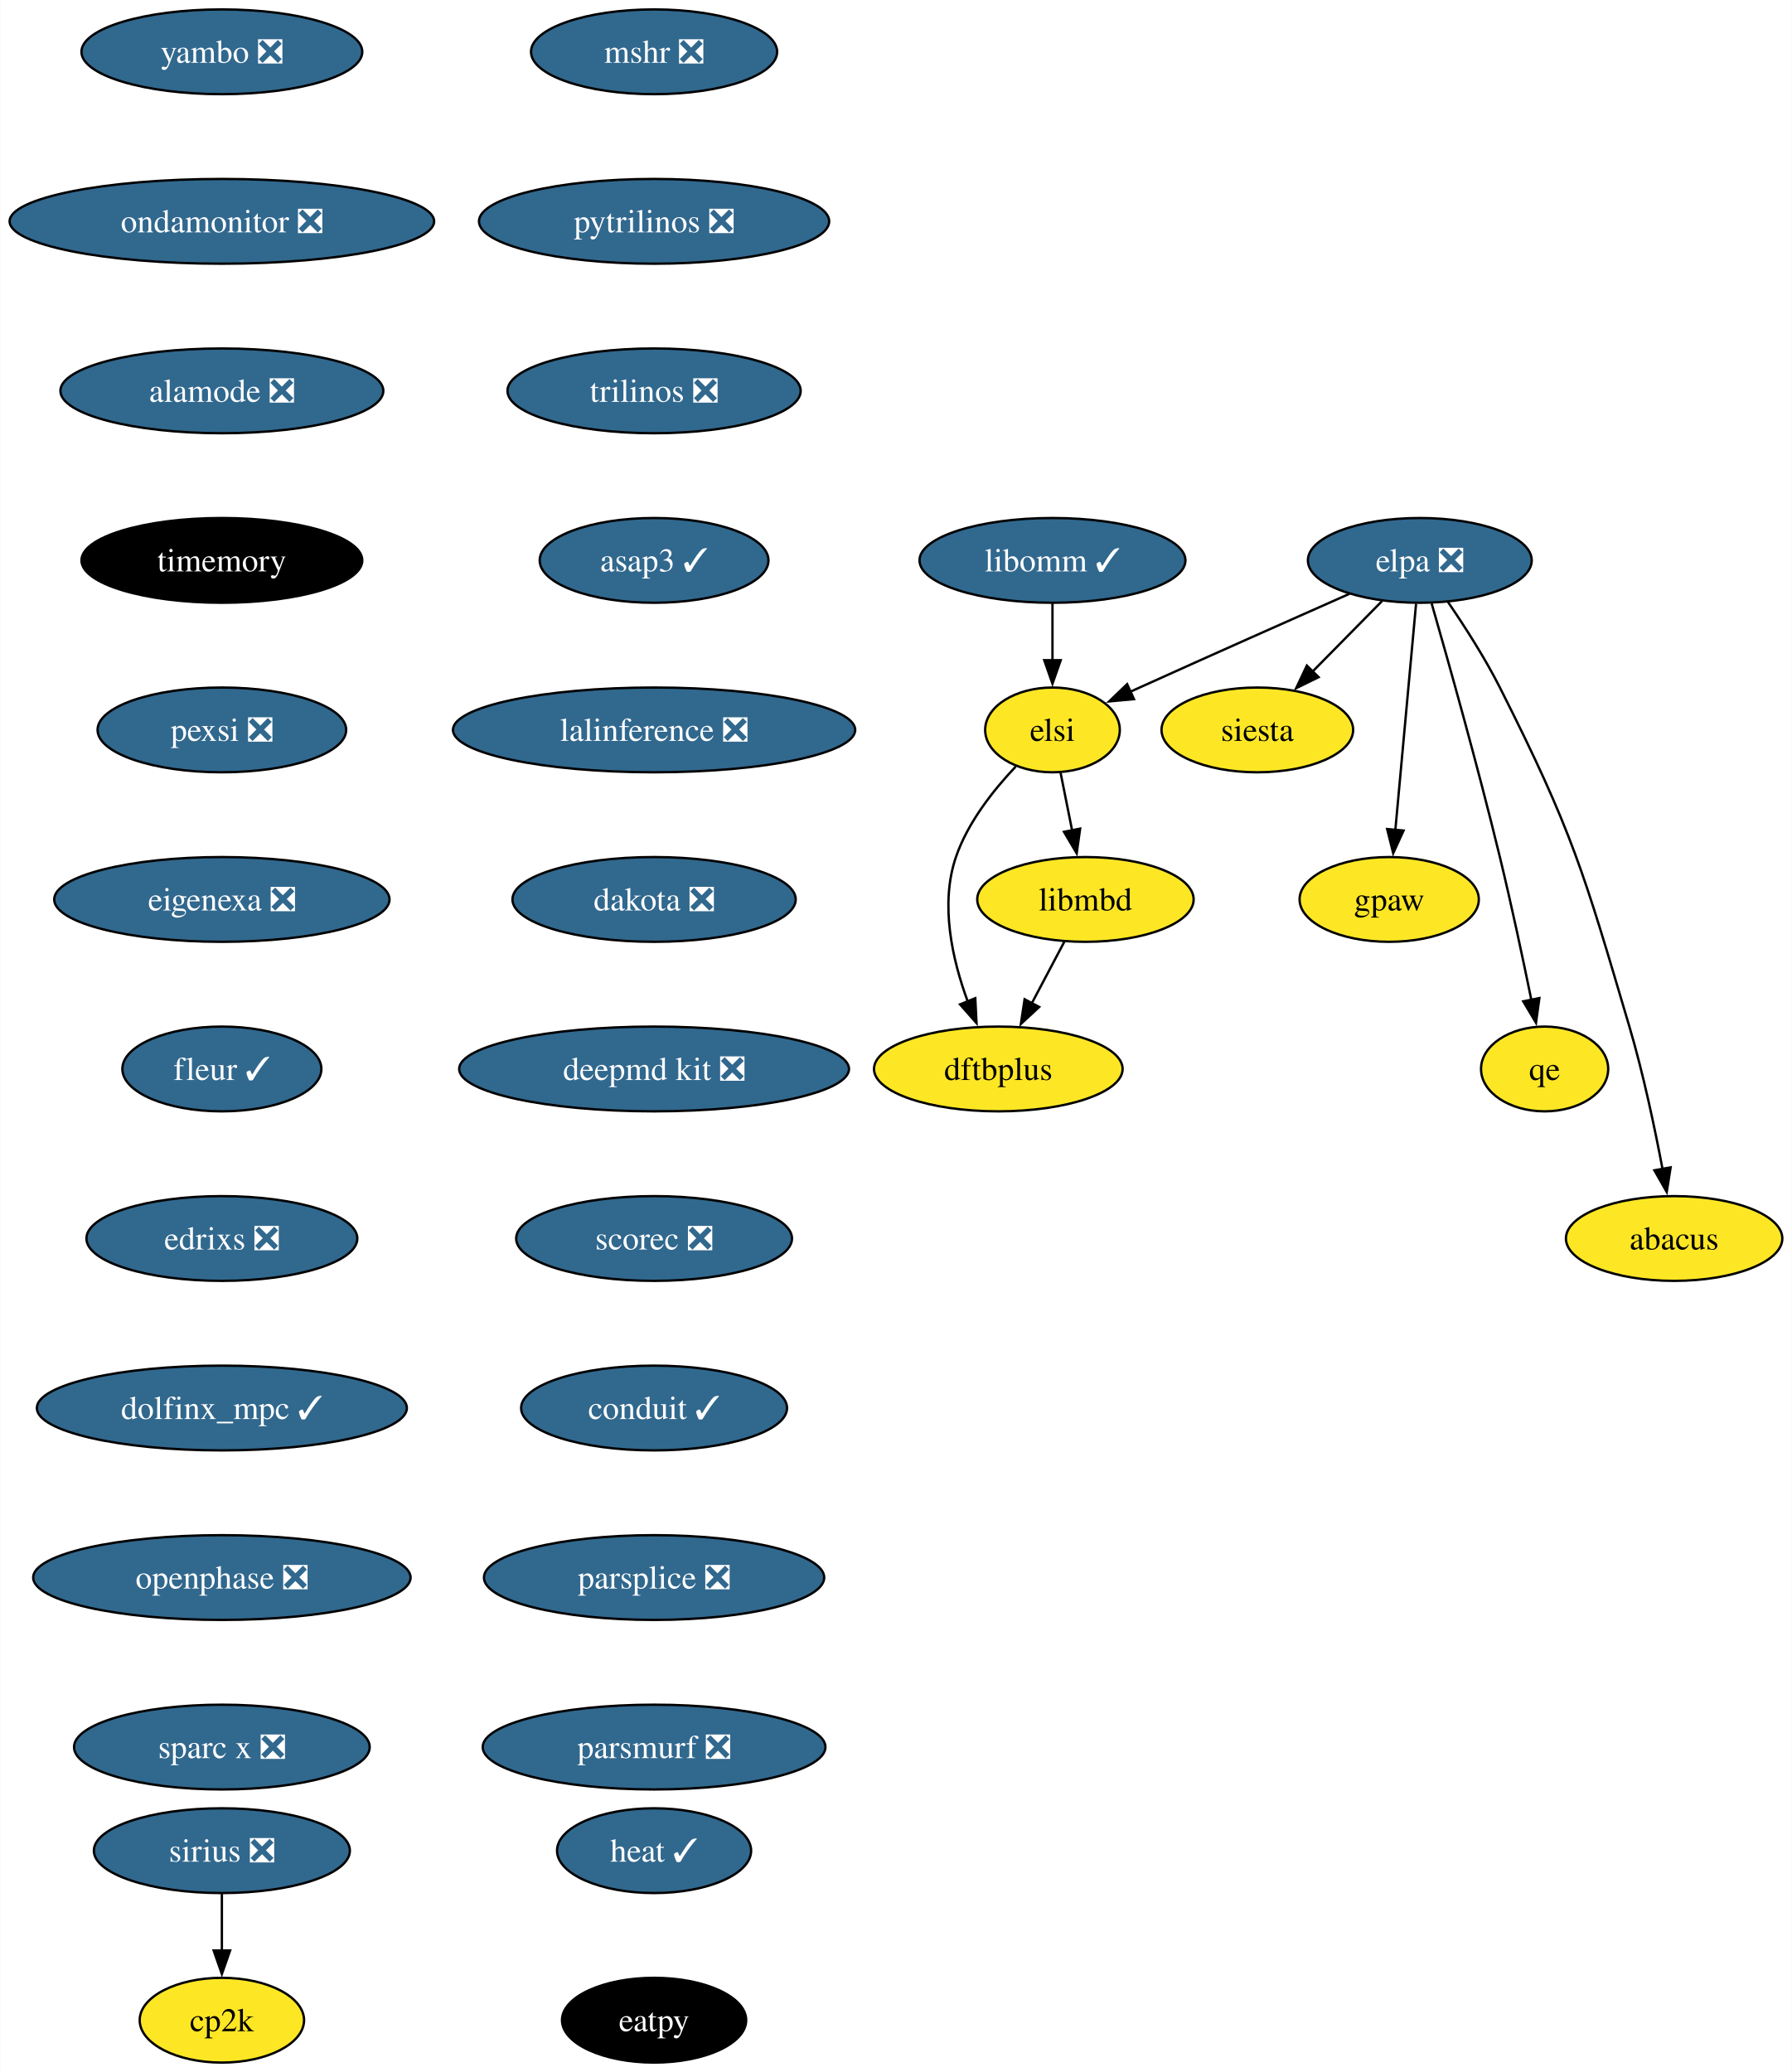
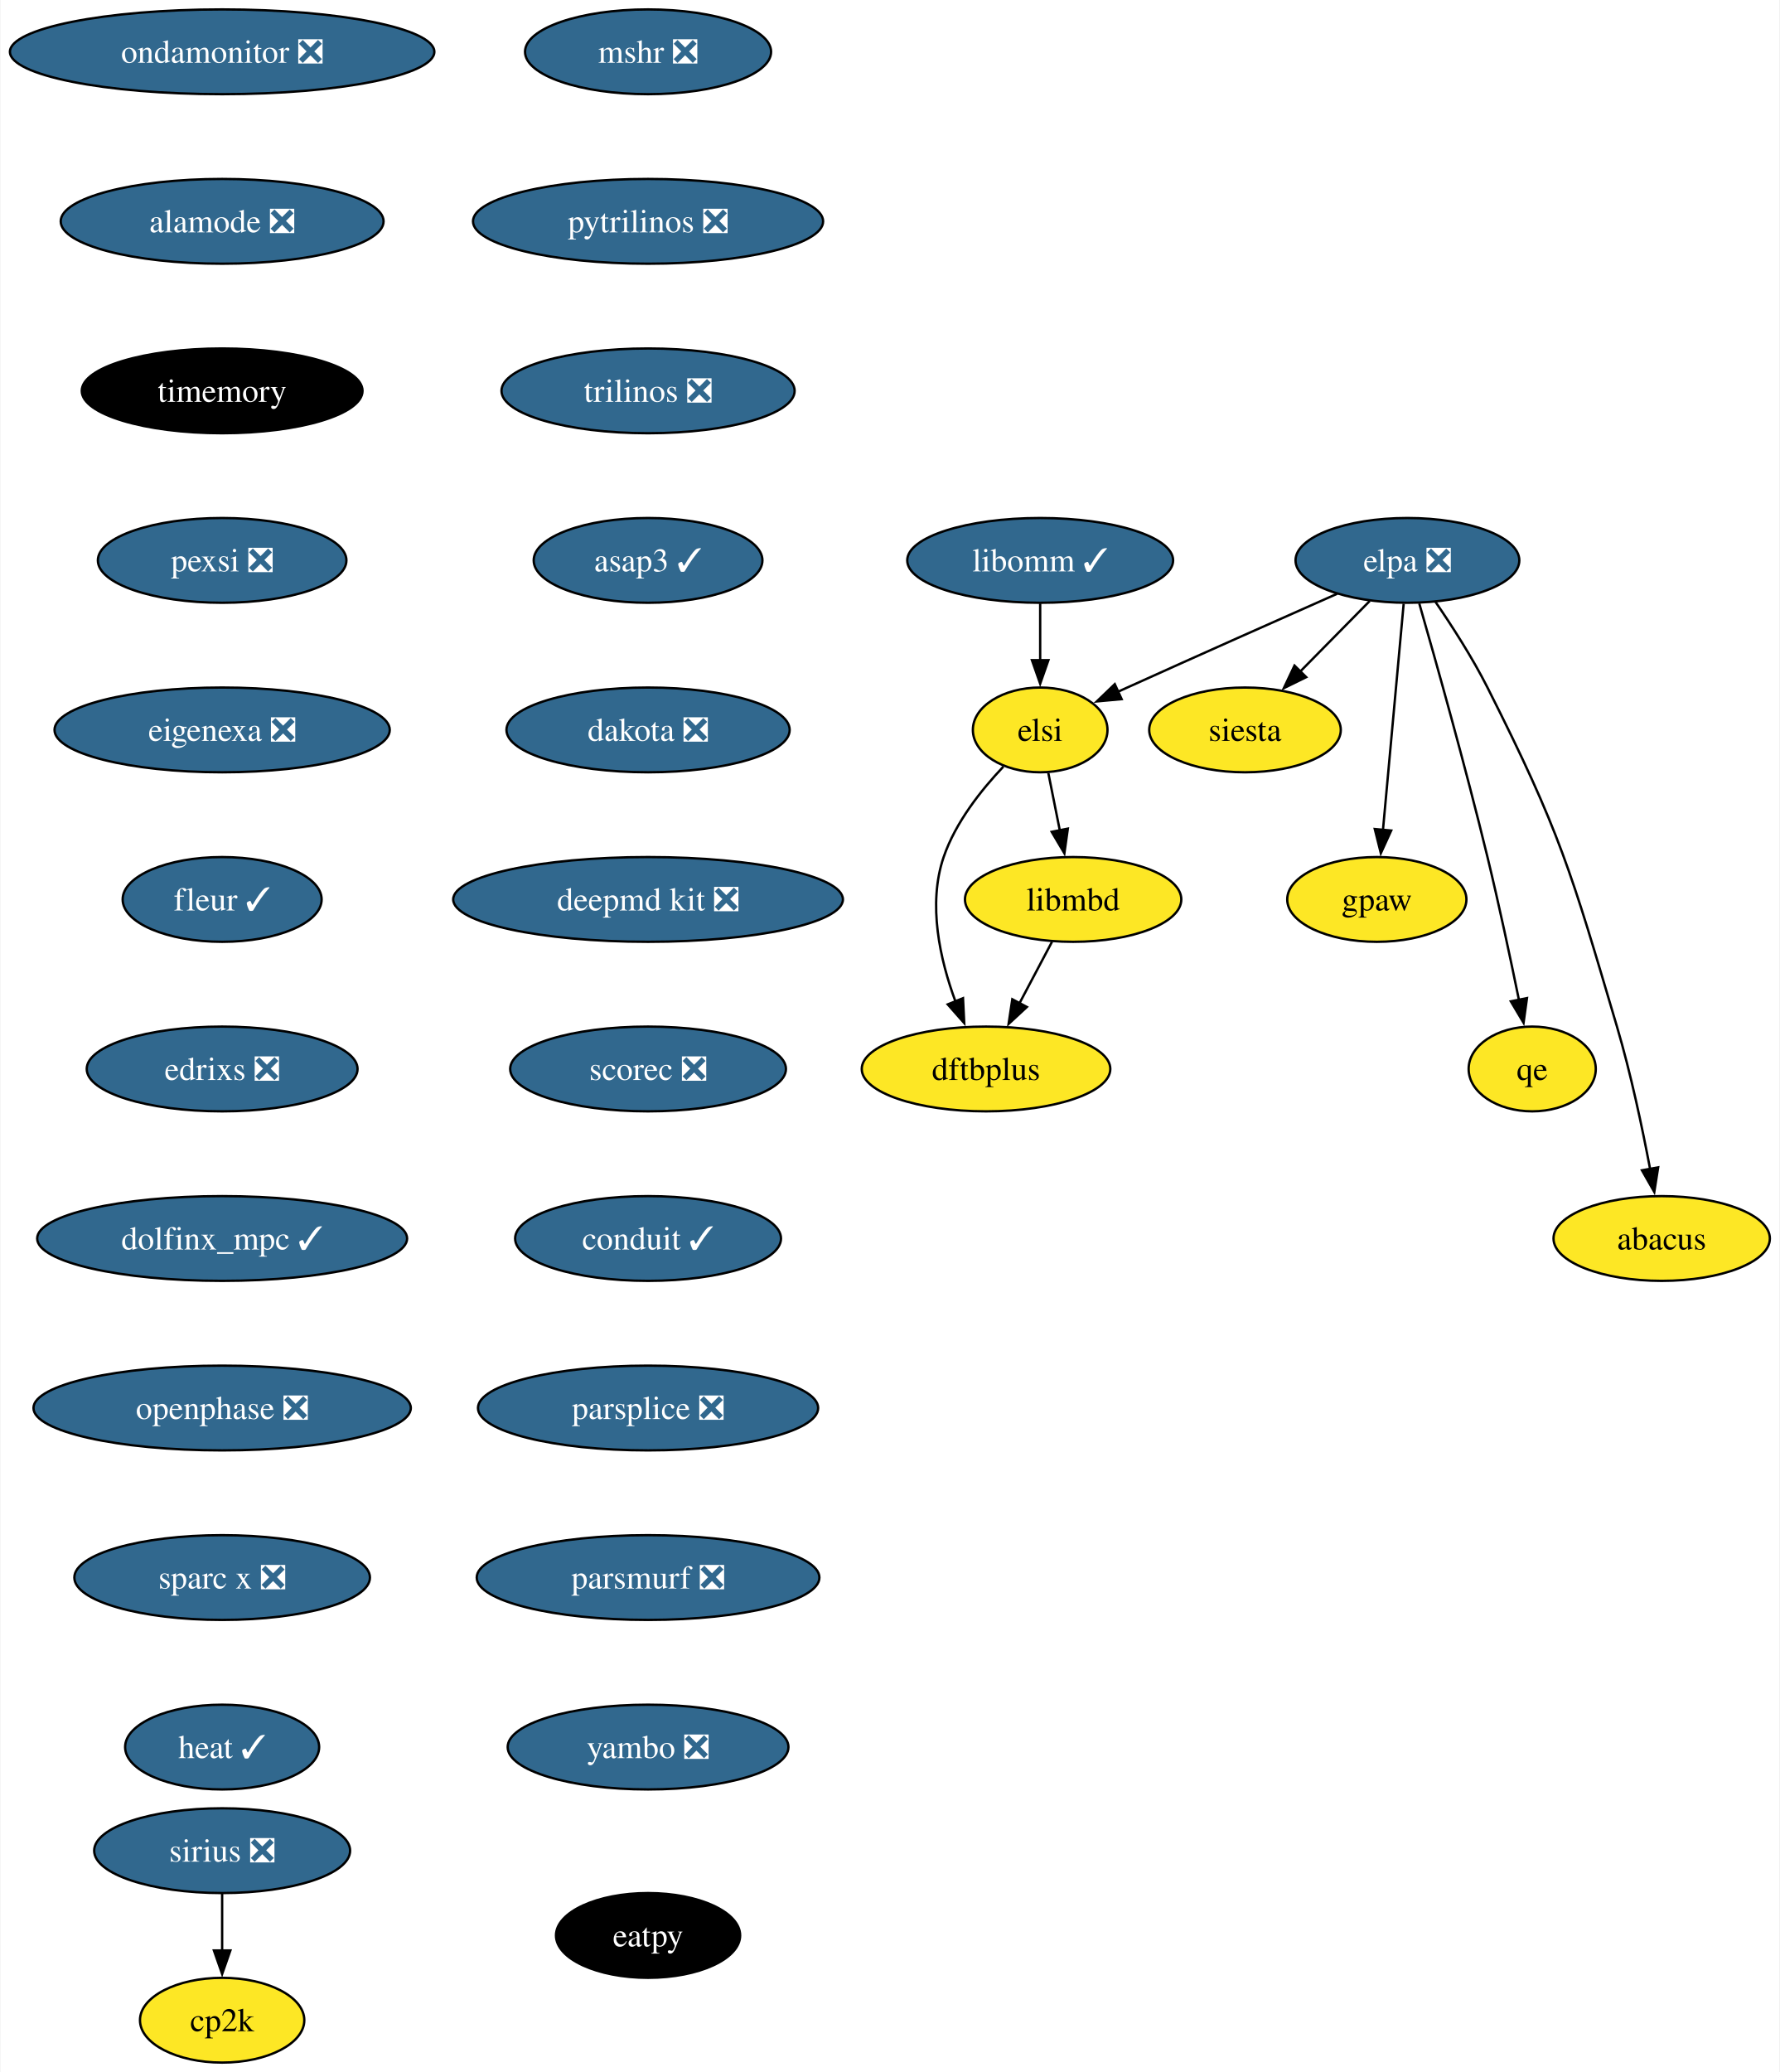
- <svg xmlns="http://www.w3.org/2000/svg" xmlns:xlink="http://www.w3.org/1999/xlink" width="761pt" height="880pt" viewBox="0.00 0.00 760.83 880.00">
+ <svg xmlns="http://www.w3.org/2000/svg" xmlns:xlink="http://www.w3.org/1999/xlink" width="756pt" height="880pt" viewBox="0.00 0.00 755.56 880.00">
  <g id="graph0" class="graph" transform="scale(1 1) rotate(0) translate(4 876)">
-     <polygon fill="white" stroke="none" points="-4,4 -4,-876 756.83,-876 756.83,4 -4,4" />
+     <polygon fill="white" stroke="none" points="-4,4 -4,-876 751.56,-876 751.56,4 -4,4" />
    <g id="node1" class="node">
      <g id="a_node1">
        <a xlink:href="https://github.com/conda-forge/mshr-feedstock/pull/37" xlink:title="mshr ❎">
-           <ellipse fill="#31688e" stroke="black" cx="273.69" cy="-854" rx="52.26" ry="18" />
-           <text text-anchor="middle" x="273.69" y="-849.33" font-family="Times,serif" font-size="14.00" fill="white">mshr ❎</text>
+           <ellipse fill="#31688e" stroke="black" cx="271.06" cy="-854" rx="52.26" ry="18" />
+           <text text-anchor="middle" x="271.06" y="-849.33" font-family="Times,serif" font-size="14.00" fill="white">mshr ❎</text>
        </a>
      </g>
    </g>
    <g id="node2" class="node">
      <g id="a_node2">
        <a xlink:href="https://github.com/conda-forge/pytrilinos-feedstock/pull/56" xlink:title="pytrilinos ❎">
-           <ellipse fill="#31688e" stroke="black" cx="273.69" cy="-782" rx="74.36" ry="18" />
-           <text text-anchor="middle" x="273.69" y="-777.33" font-family="Times,serif" font-size="14.00" fill="white">pytrilinos ❎</text>
+           <ellipse fill="#31688e" stroke="black" cx="271.06" cy="-782" rx="74.36" ry="18" />
+           <text text-anchor="middle" x="271.06" y="-777.33" font-family="Times,serif" font-size="14.00" fill="white">pytrilinos ❎</text>
        </a>
      </g>
    </g>
    <g id="node3" class="node">
      <g id="a_node3">
        <a xlink:href="https://github.com/conda-forge/trilinos-feedstock/pull/47" xlink:title="trilinos ❎">
-           <ellipse fill="#31688e" stroke="black" cx="273.69" cy="-710" rx="62.26" ry="18" />
-           <text text-anchor="middle" x="273.69" y="-705.33" font-family="Times,serif" font-size="14.00" fill="white">trilinos ❎</text>
+           <ellipse fill="#31688e" stroke="black" cx="271.06" cy="-710" rx="62.26" ry="18" />
+           <text text-anchor="middle" x="271.06" y="-705.33" font-family="Times,serif" font-size="14.00" fill="white">trilinos ❎</text>
        </a>
      </g>
    </g>
    <g id="node5" class="node">
      <g id="a_node5">
        <a xlink:href="https://github.com/conda-forge/asap3-feedstock/pull/47" xlink:title="asap3 ✓">
-           <ellipse fill="#31688e" stroke="black" cx="273.69" cy="-638" rx="48.58" ry="18" />
-           <text text-anchor="middle" x="273.69" y="-633.33" font-family="Times,serif" font-size="14.00" fill="white">asap3 ✓</text>
+           <ellipse fill="#31688e" stroke="black" cx="271.06" cy="-638" rx="48.58" ry="18" />
+           <text text-anchor="middle" x="271.06" y="-633.33" font-family="Times,serif" font-size="14.00" fill="white">asap3 ✓</text>
        </a>
      </g>
    </g>
    <g id="node4" class="node">
      <g id="a_node4">
        <a xlink:href="https://github.com/conda-forge/siesta-feedstock" xlink:title="siesta">
-           <ellipse fill="#fde725" stroke="black" cx="529.88" cy="-566" rx="40.69" ry="18" />
-           <text text-anchor="middle" x="529.88" y="-561.33" font-family="Times,serif" font-size="14.00">siesta</text>
+           <ellipse fill="#fde725" stroke="black" cx="524.62" cy="-566" rx="40.69" ry="18" />
+           <text text-anchor="middle" x="524.62" y="-561.33" font-family="Times,serif" font-size="14.00">siesta</text>
        </a>
      </g>
    </g>
    <g id="node6" class="node">
      <g id="a_node6">
-         <a xlink:href="https://github.com/conda-forge/lalinference-feedstock/pull/67" xlink:title="lalinference ❎">
-           <ellipse fill="#31688e" stroke="black" cx="273.69" cy="-566" rx="85.41" ry="18" />
-           <text text-anchor="middle" x="273.69" y="-561.33" font-family="Times,serif" font-size="14.00" fill="white">lalinference ❎</text>
+         <a xlink:href="https://github.com/conda-forge/dakota-feedstock/pull/49" xlink:title="dakota ❎">
+           <ellipse fill="#31688e" stroke="black" cx="271.06" cy="-566" rx="60.15" ry="18" />
+           <text text-anchor="middle" x="271.06" y="-561.33" font-family="Times,serif" font-size="14.00" fill="white">dakota ❎</text>
+         </a>
+       </g>
+     </g>
+     <g id="node8" class="node">
+       <g id="a_node8">
+         <a xlink:href="https://github.com/conda-forge/deepmd-kit-feedstock/pull/84" xlink:title="deepmd kit ❎">
+           <ellipse fill="#31688e" stroke="black" cx="271.06" cy="-494" rx="82.77" ry="18" />
+           <text text-anchor="middle" x="271.06" y="-489.32" font-family="Times,serif" font-size="14.00" fill="white">deepmd kit ❎</text>
        </a>
      </g>
    </g>
    <g id="node7" class="node">
      <g id="a_node7">
-         <a xlink:href="https://github.com/conda-forge/dakota-feedstock/pull/49" xlink:title="dakota ❎">
-           <ellipse fill="#31688e" stroke="black" cx="273.69" cy="-494" rx="60.15" ry="18" />
-           <text text-anchor="middle" x="273.69" y="-489.32" font-family="Times,serif" font-size="14.00" fill="white">dakota ❎</text>
+         <a xlink:href="https://github.com/conda-forge/gpaw-feedstock" xlink:title="gpaw">
+           <ellipse fill="#fde725" stroke="black" cx="580.62" cy="-494" rx="38.06" ry="18" />
+           <text text-anchor="middle" x="580.62" y="-489.32" font-family="Times,serif" font-size="14.00">gpaw</text>
+         </a>
+       </g>
+     </g>
+     <g id="node10" class="node">
+       <g id="a_node10">
+         <a xlink:href="https://github.com/conda-forge/scorec-feedstock/pull/12" xlink:title="scorec ❎">
+           <ellipse fill="#31688e" stroke="black" cx="271.06" cy="-422" rx="58.57" ry="18" />
+           <text text-anchor="middle" x="271.06" y="-417.32" font-family="Times,serif" font-size="14.00" fill="white">scorec ❎</text>
        </a>
      </g>
    </g>
    <g id="node9" class="node">
      <g id="a_node9">
-         <a xlink:href="https://github.com/conda-forge/deepmd-kit-feedstock/pull/84" xlink:title="deepmd kit ❎">
-           <ellipse fill="#31688e" stroke="black" cx="273.69" cy="-422" rx="82.77" ry="18" />
-           <text text-anchor="middle" x="273.69" y="-417.32" font-family="Times,serif" font-size="14.00" fill="white">deepmd kit ❎</text>
-         </a>
-       </g>
-     </g>
-     <g id="node8" class="node">
-       <g id="a_node8">
-         <a xlink:href="https://github.com/conda-forge/gpaw-feedstock" xlink:title="gpaw">
-           <ellipse fill="#fde725" stroke="black" cx="585.88" cy="-494" rx="38.06" ry="18" />
-           <text text-anchor="middle" x="585.88" y="-489.32" font-family="Times,serif" font-size="14.00">gpaw</text>
-         </a>
-       </g>
-     </g>
-     <g id="node11" class="node">
-       <g id="a_node11">
-         <a xlink:href="https://github.com/conda-forge/scorec-feedstock/pull/12" xlink:title="scorec ❎">
-           <ellipse fill="#31688e" stroke="black" cx="273.69" cy="-350" rx="58.57" ry="18" />
-           <text text-anchor="middle" x="273.69" y="-345.32" font-family="Times,serif" font-size="14.00" fill="white">scorec ❎</text>
-         </a>
-       </g>
-     </g>
-     <g id="node10" class="node">
-       <g id="a_node10">
        <a xlink:href="https://github.com/conda-forge/cp2k-feedstock" xlink:title="cp2k">
          <ellipse fill="#fde725" stroke="black" cx="90.14" cy="-18" rx="34.9" ry="18" />
          <text text-anchor="middle" x="90.14" y="-13.32" font-family="Times,serif" font-size="14.00">cp2k</text>
        </a>
      </g>
    </g>
+     <g id="node11" class="node">
+       <g id="a_node11">
+         <a xlink:href="https://github.com/conda-forge/conduit-feedstock/pull/46" xlink:title="conduit ✓">
+           <ellipse fill="#31688e" stroke="black" cx="271.06" cy="-350" rx="56.47" ry="18" />
+           <text text-anchor="middle" x="271.06" y="-345.32" font-family="Times,serif" font-size="14.00" fill="white">conduit ✓</text>
+         </a>
+       </g>
+     </g>
    <g id="node12" class="node">
      <g id="a_node12">
-         <a xlink:href="https://github.com/conda-forge/conduit-feedstock/pull/46" xlink:title="conduit ✓">
-           <ellipse fill="#31688e" stroke="black" cx="273.69" cy="-278" rx="56.47" ry="18" />
-           <text text-anchor="middle" x="273.69" y="-273.32" font-family="Times,serif" font-size="14.00" fill="white">conduit ✓</text>
+         <a xlink:href="https://github.com/conda-forge/parsplice-feedstock/pull/13" xlink:title="parsplice ❎">
+           <ellipse fill="#31688e" stroke="black" cx="271.06" cy="-278" rx="72.25" ry="18" />
+           <text text-anchor="middle" x="271.06" y="-273.32" font-family="Times,serif" font-size="14.00" fill="white">parsplice ❎</text>
        </a>
      </g>
    </g>
    <g id="node13" class="node">
      <g id="a_node13">
-         <a xlink:href="https://github.com/conda-forge/parsplice-feedstock/pull/13" xlink:title="parsplice ❎">
-           <ellipse fill="#31688e" stroke="black" cx="273.69" cy="-206" rx="72.25" ry="18" />
-           <text text-anchor="middle" x="273.69" y="-201.33" font-family="Times,serif" font-size="14.00" fill="white">parsplice ❎</text>
+         <a xlink:href="https://github.com/conda-forge/parsmurf-feedstock/pull/4" xlink:title="parsmurf ❎">
+           <ellipse fill="#31688e" stroke="black" cx="271.06" cy="-206" rx="72.78" ry="18" />
+           <text text-anchor="middle" x="271.06" y="-201.33" font-family="Times,serif" font-size="14.00" fill="white">parsmurf ❎</text>
+         </a>
+       </g>
+     </g>
+     <g id="node17" class="node">
+       <g id="a_node17">
+         <a xlink:href="https://github.com/conda-forge/yambo-feedstock/pull/30" xlink:title="yambo ❎">
+           <ellipse fill="#31688e" stroke="black" cx="271.06" cy="-134" rx="59.63" ry="18" />
+           <text text-anchor="middle" x="271.06" y="-129.32" font-family="Times,serif" font-size="14.00" fill="white">yambo ❎</text>
        </a>
      </g>
    </g>
    <g id="node14" class="node">
      <g id="a_node14">
-         <a xlink:href="https://github.com/conda-forge/parsmurf-feedstock/pull/4" xlink:title="parsmurf ❎">
-           <ellipse fill="#31688e" stroke="black" cx="273.69" cy="-134" rx="72.78" ry="18" />
-           <text text-anchor="middle" x="273.69" y="-129.32" font-family="Times,serif" font-size="14.00" fill="white">parsmurf ❎</text>
+         <a xlink:href="https://github.com/conda-forge/qe-feedstock" xlink:title="qe">
+           <ellipse fill="#fde725" stroke="black" cx="646.62" cy="-422" rx="27" ry="18" />
+           <text text-anchor="middle" x="646.62" y="-417.32" font-family="Times,serif" font-size="14.00">qe</text>
        </a>
      </g>
    </g>
    <g id="node15" class="node">
      <g id="a_node15">
-         <a xlink:href="https://github.com/conda-forge/qe-feedstock" xlink:title="qe">
-           <ellipse fill="#fde725" stroke="black" cx="651.88" cy="-422" rx="27" ry="18" />
-           <text text-anchor="middle" x="651.88" y="-417.32" font-family="Times,serif" font-size="14.00">qe</text>
+         <a xlink:href="https://github.com/conda-forge/dftbplus-feedstock" xlink:title="dftbplus">
+           <ellipse fill="#fde725" stroke="black" cx="414.62" cy="-422" rx="52.79" ry="18" />
+           <text text-anchor="middle" x="414.62" y="-417.32" font-family="Times,serif" font-size="14.00">dftbplus</text>
        </a>
      </g>
    </g>
    <g id="node16" class="node">
      <g id="a_node16">
-         <a xlink:href="https://github.com/conda-forge/dftbplus-feedstock" xlink:title="dftbplus">
-           <ellipse fill="#fde725" stroke="black" cx="419.88" cy="-422" rx="52.79" ry="18" />
-           <text text-anchor="middle" x="419.88" y="-417.32" font-family="Times,serif" font-size="14.00">dftbplus</text>
-         </a>
-       </g>
-     </g>
-     <g id="node17" class="node">
-       <g id="a_node17">
        <a xlink:href="https://github.com/conda-forge/libmbd-feedstock" xlink:title="libmbd">
-           <ellipse fill="#fde725" stroke="black" cx="456.88" cy="-494" rx="45.95" ry="18" />
-           <text text-anchor="middle" x="456.88" y="-489.32" font-family="Times,serif" font-size="14.00">libmbd</text>
-         </a>
-       </g>
-     </g>
-     <g id="edge11" class="edge">
-       <path fill="none" stroke="black" d="M447.92,-476.05C443.74,-468.14 438.67,-458.54 433.99,-449.69" />
-       <polygon fill="black" stroke="black" points="437.23,-448.33 429.46,-441.13 431.04,-451.6 437.23,-448.33" />
+           <ellipse fill="#fde725" stroke="black" cx="451.62" cy="-494" rx="45.95" ry="18" />
+           <text text-anchor="middle" x="451.62" y="-489.32" font-family="Times,serif" font-size="14.00">libmbd</text>
+         </a>
+       </g>
+     </g>
+     <g id="edge10" class="edge">
+       <path fill="none" stroke="black" d="M442.66,-476.05C438.48,-468.14 433.4,-458.54 428.72,-449.69" />
+       <polygon fill="black" stroke="black" points="431.97,-448.33 424.2,-441.13 425.78,-451.6 431.97,-448.33" />
    </g>
    <g id="node18" class="node">
      <g id="a_node18">
        <a xlink:href="https://github.com/conda-forge/sirius-feedstock/pull/30" xlink:title="sirius ❎">
          <ellipse fill="#31688e" stroke="black" cx="90.14" cy="-90" rx="54.36" ry="18" />
          <text text-anchor="middle" x="90.14" y="-85.33" font-family="Times,serif" font-size="14.00" fill="white">sirius ❎</text>
        </a>
      </g>
    </g>
    <g id="edge12" class="edge">
      <path fill="none" stroke="black" d="M90.14,-71.7C90.14,-64.41 90.14,-55.73 90.14,-47.54" />
      <polygon fill="black" stroke="black" points="93.64,-47.62 90.14,-37.62 86.64,-47.62 93.64,-47.62" />
    </g>
    <g id="node19" class="node">
      <g id="a_node19">
-         <a xlink:href="https://github.com/conda-forge/yambo-feedstock/pull/30" xlink:title="yambo ❎">
-           <ellipse fill="#31688e" stroke="black" cx="90.14" cy="-854" rx="59.63" ry="18" />
-           <text text-anchor="middle" x="90.14" y="-849.33" font-family="Times,serif" font-size="14.00" fill="white">yambo ❎</text>
+         <a xlink:href="https://github.com/conda-forge/ondamonitor-feedstock/pull/12" xlink:title="ondamonitor ❎">
+           <ellipse fill="#31688e" stroke="black" cx="90.14" cy="-854" rx="90.14" ry="18" />
+           <text text-anchor="middle" x="90.14" y="-849.33" font-family="Times,serif" font-size="14.00" fill="white">ondamonitor ❎</text>
        </a>
      </g>
    </g>
    <g id="node20" class="node">
      <g id="a_node20">
-         <a xlink:href="https://github.com/conda-forge/ondamonitor-feedstock/pull/12" xlink:title="ondamonitor ❎">
-           <ellipse fill="#31688e" stroke="black" cx="90.14" cy="-782" rx="90.14" ry="18" />
-           <text text-anchor="middle" x="90.14" y="-777.33" font-family="Times,serif" font-size="14.00" fill="white">ondamonitor ❎</text>
+         <a xlink:href="https://github.com/conda-forge/alamode-feedstock/pull/12" xlink:title="alamode ❎">
+           <ellipse fill="#31688e" stroke="black" cx="90.14" cy="-782" rx="68.57" ry="18" />
+           <text text-anchor="middle" x="90.14" y="-777.33" font-family="Times,serif" font-size="14.00" fill="white">alamode ❎</text>
        </a>
      </g>
    </g>
    <g id="node21" class="node">
      <g id="a_node21">
-         <a xlink:href="https://github.com/conda-forge/alamode-feedstock/pull/12" xlink:title="alamode ❎">
-           <ellipse fill="#31688e" stroke="black" cx="90.14" cy="-710" rx="68.57" ry="18" />
-           <text text-anchor="middle" x="90.14" y="-705.33" font-family="Times,serif" font-size="14.00" fill="white">alamode ❎</text>
+         <a xlink:href="https://github.com/conda-forge/timemory-feedstock" xlink:title="timemory">
+           <ellipse fill="#000000" stroke="black" cx="90.14" cy="-710" rx="59.63" ry="18" />
+           <text text-anchor="middle" x="90.14" y="-705.33" font-family="Times,serif" font-size="14.00" fill="white">timemory</text>
        </a>
      </g>
    </g>
    <g id="node22" class="node">
      <g id="a_node22">
-         <a xlink:href="https://github.com/conda-forge/timemory-feedstock" xlink:title="timemory">
-           <ellipse fill="#000000" stroke="black" cx="90.14" cy="-638" rx="59.63" ry="18" />
-           <text text-anchor="middle" x="90.14" y="-633.33" font-family="Times,serif" font-size="14.00" fill="white">timemory</text>
+         <a xlink:href="https://github.com/conda-forge/pexsi-feedstock/pull/10" xlink:title="pexsi ❎">
+           <ellipse fill="#31688e" stroke="black" cx="90.14" cy="-638" rx="52.79" ry="18" />
+           <text text-anchor="middle" x="90.14" y="-633.33" font-family="Times,serif" font-size="14.00" fill="white">pexsi ❎</text>
+         </a>
+       </g>
+     </g>
+     <g id="node27" class="node">
+       <g id="a_node27">
+         <a xlink:href="https://github.com/conda-forge/eigenexa-feedstock/pull/3" xlink:title="eigenexa ❎">
+           <ellipse fill="#31688e" stroke="black" cx="90.14" cy="-566" rx="71.2" ry="18" />
+           <text text-anchor="middle" x="90.14" y="-561.33" font-family="Times,serif" font-size="14.00" fill="white">eigenexa ❎</text>
        </a>
      </g>
    </g>
    <g id="node23" class="node">
      <g id="a_node23">
-         <a xlink:href="https://github.com/conda-forge/pexsi-feedstock/pull/10" xlink:title="pexsi ❎">
-           <ellipse fill="#31688e" stroke="black" cx="90.14" cy="-566" rx="52.79" ry="18" />
-           <text text-anchor="middle" x="90.14" y="-561.33" font-family="Times,serif" font-size="14.00" fill="white">pexsi ❎</text>
-         </a>
-       </g>
+         <a xlink:href="https://github.com/conda-forge/elpa-feedstock/pull/26" xlink:title="elpa ❎">
+           <ellipse fill="#31688e" stroke="black" cx="593.62" cy="-638" rx="47.53" ry="18" />
+           <text text-anchor="middle" x="593.62" y="-633.33" font-family="Times,serif" font-size="14.00" fill="white">elpa ❎</text>
+         </a>
+       </g>
+     </g>
+     <g id="edge16" class="edge">
+       <path fill="none" stroke="black" d="M577.61,-620.76C568.78,-611.8 557.65,-600.51 547.87,-590.59" />
+       <polygon fill="black" stroke="black" points="550.63,-588.41 541.12,-583.74 545.65,-593.32 550.63,-588.41" />
+     </g>
+     <g id="edge17" class="edge">
+       <path fill="none" stroke="black" d="M592.02,-619.59C589.83,-595.61 585.85,-552.14 583.22,-523.42" />
+       <polygon fill="black" stroke="black" points="586.72,-523.26 582.32,-513.62 579.75,-523.9 586.72,-523.26" />
+     </g>
+     <g id="edge18" class="edge">
+       <path fill="none" stroke="black" d="M598.65,-619.69C605.57,-595.63 618.23,-550.69 627.62,-512 632.52,-491.79 637.4,-468.83 640.99,-451.3" />
+       <polygon fill="black" stroke="black" points="644.4,-452.1 642.95,-441.61 637.54,-450.72 644.4,-452.1" />
+     </g>
+     <g id="node24" class="node">
+       <g id="a_node24">
+         <a xlink:href="https://github.com/conda-forge/elsi-feedstock" xlink:title="elsi">
+           <ellipse fill="#fde725" stroke="black" cx="437.62" cy="-566" rx="28.59" ry="18" />
+           <text text-anchor="middle" x="437.62" y="-561.33" font-family="Times,serif" font-size="14.00">elsi</text>
+         </a>
+       </g>
+     </g>
+     <g id="edge19" class="edge">
+       <path fill="none" stroke="black" d="M563.74,-623.81C539.65,-613.14 504.91,-597.7 474.62,-584 473.31,-583.41 471.98,-582.81 470.64,-582.2" />
+       <polygon fill="black" stroke="black" points="472.22,-579.07 461.67,-578.1 469.31,-585.44 472.22,-579.07" />
+     </g>
+     <g id="node25" class="node">
+       <g id="a_node25">
+         <a xlink:href="https://github.com/conda-forge/abacus-feedstock" xlink:title="abacus">
+           <ellipse fill="#fde725" stroke="black" cx="701.62" cy="-350" rx="45.95" ry="18" />
+           <text text-anchor="middle" x="701.62" y="-345.32" font-family="Times,serif" font-size="14.00">abacus</text>
+         </a>
+       </g>
+     </g>
+     <g id="edge20" class="edge">
+       <path fill="none" stroke="black" d="M605.56,-620.34C612.54,-610.15 621.21,-596.69 627.62,-584 658.5,-522.85 663.19,-505.7 682.62,-440 688.52,-420.06 693.37,-397.09 696.7,-379.49" />
+       <polygon fill="black" stroke="black" points="700.12,-380.21 698.48,-369.75 693.24,-378.96 700.12,-380.21" />
+     </g>
+     <g id="edge21" class="edge">
+       <path fill="none" stroke="black" d="M421.99,-550.41C412.65,-540.58 401.66,-526.75 396.62,-512 389.77,-491.96 395.07,-468.44 401.65,-450.62" />
+       <polygon fill="black" stroke="black" points="404.84,-452.06 405.36,-441.48 398.35,-449.43 404.84,-452.06" />
+     </g>
+     <g id="edge22" class="edge">
+       <path fill="none" stroke="black" d="M441.08,-547.7C442.55,-540.32 444.31,-531.52 445.97,-523.25" />
+       <polygon fill="black" stroke="black" points="449.37,-524.08 447.9,-513.59 442.51,-522.71 449.37,-524.08" />
+     </g>
+     <g id="node26" class="node">
+       <g id="a_node26">
+         <a xlink:href="https://github.com/conda-forge/libomm-feedstock/pull/5" xlink:title="libomm ✓">
+           <ellipse fill="#31688e" stroke="black" cx="437.62" cy="-638" rx="56.47" ry="18" />
+           <text text-anchor="middle" x="437.62" y="-633.33" font-family="Times,serif" font-size="14.00" fill="white">libomm ✓</text>
+         </a>
+       </g>
+     </g>
+     <g id="edge23" class="edge">
+       <path fill="none" stroke="black" d="M437.62,-619.7C437.62,-612.41 437.62,-603.73 437.62,-595.54" />
+       <polygon fill="black" stroke="black" points="441.12,-595.62 437.62,-585.62 434.12,-595.62 441.12,-595.62" />
    </g>
    <g id="node28" class="node">
      <g id="a_node28">
-         <a xlink:href="https://github.com/conda-forge/eigenexa-feedstock/pull/3" xlink:title="eigenexa ❎">
-           <ellipse fill="#31688e" stroke="black" cx="90.14" cy="-494" rx="71.2" ry="18" />
-           <text text-anchor="middle" x="90.14" y="-489.32" font-family="Times,serif" font-size="14.00" fill="white">eigenexa ❎</text>
-         </a>
-       </g>
-     </g>
-     <g id="node24" class="node">
-       <g id="a_node24">
-         <a xlink:href="https://github.com/conda-forge/elpa-feedstock/pull/26" xlink:title="elpa ❎">
-           <ellipse fill="#31688e" stroke="black" cx="598.88" cy="-638" rx="47.53" ry="18" />
-           <text text-anchor="middle" x="598.88" y="-633.33" font-family="Times,serif" font-size="14.00" fill="white">elpa ❎</text>
-         </a>
-       </g>
-     </g>
-     <g id="edge17" class="edge">
-       <path fill="none" stroke="black" d="M582.88,-620.76C574.04,-611.8 562.91,-600.51 553.14,-590.59" />
-       <polygon fill="black" stroke="black" points="555.9,-588.41 546.38,-583.74 550.91,-593.32 555.9,-588.41" />
-     </g>
-     <g id="edge18" class="edge">
-       <path fill="none" stroke="black" d="M597.29,-619.59C595.09,-595.61 591.11,-552.14 588.48,-523.42" />
-       <polygon fill="black" stroke="black" points="591.98,-523.26 587.58,-513.62 585.01,-523.9 591.98,-523.26" />
-     </g>
-     <g id="edge19" class="edge">
-       <path fill="none" stroke="black" d="M603.91,-619.69C610.84,-595.63 623.5,-550.69 632.88,-512 637.78,-491.79 642.67,-468.83 646.25,-451.3" />
-       <polygon fill="black" stroke="black" points="649.66,-452.1 648.22,-441.61 642.8,-450.72 649.66,-452.1" />
-     </g>
-     <g id="node25" class="node">
-       <g id="a_node25">
-         <a xlink:href="https://github.com/conda-forge/elsi-feedstock" xlink:title="elsi">
-           <ellipse fill="#fde725" stroke="black" cx="442.88" cy="-566" rx="28.59" ry="18" />
-           <text text-anchor="middle" x="442.88" y="-561.33" font-family="Times,serif" font-size="14.00">elsi</text>
-         </a>
-       </g>
-     </g>
-     <g id="edge20" class="edge">
-       <path fill="none" stroke="black" d="M569.01,-623.81C544.91,-613.14 510.17,-597.7 479.88,-584 478.58,-583.41 477.25,-582.81 475.9,-582.2" />
-       <polygon fill="black" stroke="black" points="477.49,-579.07 466.94,-578.1 474.58,-585.44 477.49,-579.07" />
-     </g>
-     <g id="node26" class="node">
-       <g id="a_node26">
-         <a xlink:href="https://github.com/conda-forge/abacus-feedstock" xlink:title="abacus">
-           <ellipse fill="#fde725" stroke="black" cx="706.88" cy="-350" rx="45.95" ry="18" />
-           <text text-anchor="middle" x="706.88" y="-345.32" font-family="Times,serif" font-size="14.00">abacus</text>
-         </a>
-       </g>
-     </g>
-     <g id="edge21" class="edge">
-       <path fill="none" stroke="black" d="M610.83,-620.34C617.81,-610.15 626.47,-596.69 632.88,-584 663.76,-522.85 668.45,-505.7 687.88,-440 693.78,-420.06 698.63,-397.09 701.96,-379.49" />
-       <polygon fill="black" stroke="black" points="705.39,-380.21 703.74,-369.75 698.5,-378.96 705.39,-380.21" />
-     </g>
-     <g id="edge22" class="edge">
-       <path fill="none" stroke="black" d="M427.25,-550.41C417.92,-540.58 406.92,-526.75 401.88,-512 395.03,-491.96 400.33,-468.44 406.91,-450.62" />
-       <polygon fill="black" stroke="black" points="410.1,-452.06 410.62,-441.48 403.62,-449.43 410.1,-452.06" />
-     </g>
-     <g id="edge23" class="edge">
-       <path fill="none" stroke="black" d="M446.34,-547.7C447.82,-540.32 449.58,-531.52 451.23,-523.25" />
-       <polygon fill="black" stroke="black" points="454.63,-524.08 453.16,-513.59 447.77,-522.71 454.63,-524.08" />
-     </g>
-     <g id="node27" class="node">
-       <g id="a_node27">
-         <a xlink:href="https://github.com/conda-forge/libomm-feedstock/pull/5" xlink:title="libomm ✓">
-           <ellipse fill="#31688e" stroke="black" cx="442.88" cy="-638" rx="56.47" ry="18" />
-           <text text-anchor="middle" x="442.88" y="-633.33" font-family="Times,serif" font-size="14.00" fill="white">libomm ✓</text>
-         </a>
-       </g>
-     </g>
-     <g id="edge24" class="edge">
-       <path fill="none" stroke="black" d="M442.88,-619.7C442.88,-612.41 442.88,-603.73 442.88,-595.54" />
-       <polygon fill="black" stroke="black" points="446.38,-595.62 442.88,-585.62 439.38,-595.62 446.38,-595.62" />
+         <a xlink:href="https://github.com/conda-forge/fleur-feedstock/pull/19" xlink:title="fleur ✓">
+           <ellipse fill="#31688e" stroke="black" cx="90.14" cy="-494" rx="42.26" ry="18" />
+           <text text-anchor="middle" x="90.14" y="-489.32" font-family="Times,serif" font-size="14.00" fill="white">fleur ✓</text>
+         </a>
+       </g>
    </g>
    <g id="node29" class="node">
      <g id="a_node29">
-         <a xlink:href="https://github.com/conda-forge/fleur-feedstock/pull/19" xlink:title="fleur ✓">
-           <ellipse fill="#31688e" stroke="black" cx="90.14" cy="-422" rx="42.26" ry="18" />
-           <text text-anchor="middle" x="90.14" y="-417.32" font-family="Times,serif" font-size="14.00" fill="white">fleur ✓</text>
+         <a xlink:href="https://github.com/conda-forge/edrixs-feedstock/pull/14" xlink:title="edrixs ❎">
+           <ellipse fill="#31688e" stroke="black" cx="90.14" cy="-422" rx="57.52" ry="18" />
+           <text text-anchor="middle" x="90.14" y="-417.32" font-family="Times,serif" font-size="14.00" fill="white">edrixs ❎</text>
        </a>
      </g>
    </g>
    <g id="node30" class="node">
      <g id="a_node30">
-         <a xlink:href="https://github.com/conda-forge/edrixs-feedstock/pull/14" xlink:title="edrixs ❎">
-           <ellipse fill="#31688e" stroke="black" cx="90.14" cy="-350" rx="57.52" ry="18" />
-           <text text-anchor="middle" x="90.14" y="-345.32" font-family="Times,serif" font-size="14.00" fill="white">edrixs ❎</text>
+         <a xlink:href="https://github.com/conda-forge/dolfinx_mpc-feedstock/pull/18" xlink:title="dolfinx_mpc ✓">
+           <ellipse fill="#31688e" stroke="black" cx="90.14" cy="-350" rx="78.57" ry="18" />
+           <text text-anchor="middle" x="90.14" y="-345.32" font-family="Times,serif" font-size="14.00" fill="white">dolfinx_mpc ✓</text>
        </a>
      </g>
    </g>
    <g id="node31" class="node">
      <g id="a_node31">
-         <a xlink:href="https://github.com/conda-forge/dolfinx_mpc-feedstock/pull/18" xlink:title="dolfinx_mpc ✓">
-           <ellipse fill="#31688e" stroke="black" cx="90.14" cy="-278" rx="78.57" ry="18" />
-           <text text-anchor="middle" x="90.14" y="-273.32" font-family="Times,serif" font-size="14.00" fill="white">dolfinx_mpc ✓</text>
+         <a xlink:href="https://github.com/conda-forge/openphase-feedstock/pull/2" xlink:title="openphase ❎">
+           <ellipse fill="#31688e" stroke="black" cx="90.14" cy="-278" rx="80.14" ry="18" />
+           <text text-anchor="middle" x="90.14" y="-273.32" font-family="Times,serif" font-size="14.00" fill="white">openphase ❎</text>
        </a>
      </g>
    </g>
    <g id="node32" class="node">
      <g id="a_node32">
-         <a xlink:href="https://github.com/conda-forge/openphase-feedstock/pull/2" xlink:title="openphase ❎">
-           <ellipse fill="#31688e" stroke="black" cx="90.14" cy="-206" rx="80.14" ry="18" />
-           <text text-anchor="middle" x="90.14" y="-201.33" font-family="Times,serif" font-size="14.00" fill="white">openphase ❎</text>
+         <a xlink:href="https://github.com/conda-forge/sparc-x-feedstock/pull/9" xlink:title="sparc x ❎">
+           <ellipse fill="#31688e" stroke="black" cx="90.14" cy="-206" rx="62.78" ry="18" />
+           <text text-anchor="middle" x="90.14" y="-201.33" font-family="Times,serif" font-size="14.00" fill="white">sparc x ❎</text>
        </a>
      </g>
    </g>
    <g id="node33" class="node">
      <g id="a_node33">
-         <a xlink:href="https://github.com/conda-forge/sparc-x-feedstock/pull/9" xlink:title="sparc x ❎">
-           <ellipse fill="#31688e" stroke="black" cx="90.14" cy="-134" rx="62.78" ry="18" />
-           <text text-anchor="middle" x="90.14" y="-129.32" font-family="Times,serif" font-size="14.00" fill="white">sparc x ❎</text>
+         <a xlink:href="https://github.com/conda-forge/heat-feedstock/pull/20" xlink:title="heat ✓">
+           <ellipse fill="#31688e" stroke="black" cx="90.14" cy="-134" rx="41.21" ry="18" />
+           <text text-anchor="middle" x="90.14" y="-129.32" font-family="Times,serif" font-size="14.00" fill="white">heat ✓</text>
        </a>
      </g>
    </g>
    <g id="node34" class="node">
      <g id="a_node34">
-         <a xlink:href="https://github.com/conda-forge/heat-feedstock/pull/20" xlink:title="heat ✓">
-           <ellipse fill="#31688e" stroke="black" cx="273.69" cy="-90" rx="41.21" ry="18" />
-           <text text-anchor="middle" x="273.69" y="-85.33" font-family="Times,serif" font-size="14.00" fill="white">heat ✓</text>
-         </a>
-       </g>
-     </g>
-     <g id="node35" class="node">
-       <g id="a_node35">
        <a xlink:href="https://github.com/conda-forge/eatpy-feedstock" xlink:title="eatpy">
-           <ellipse fill="#000000" stroke="black" cx="273.69" cy="-18" rx="39.11" ry="18" />
-           <text text-anchor="middle" x="273.69" y="-13.32" font-family="Times,serif" font-size="14.00" fill="white">eatpy</text>
+           <ellipse fill="#000000" stroke="black" cx="271.06" cy="-54" rx="39.11" ry="18" />
+           <text text-anchor="middle" x="271.06" y="-49.33" font-family="Times,serif" font-size="14.00" fill="white">eatpy</text>
        </a>
      </g>
    </g>
  </g>
</svg>
